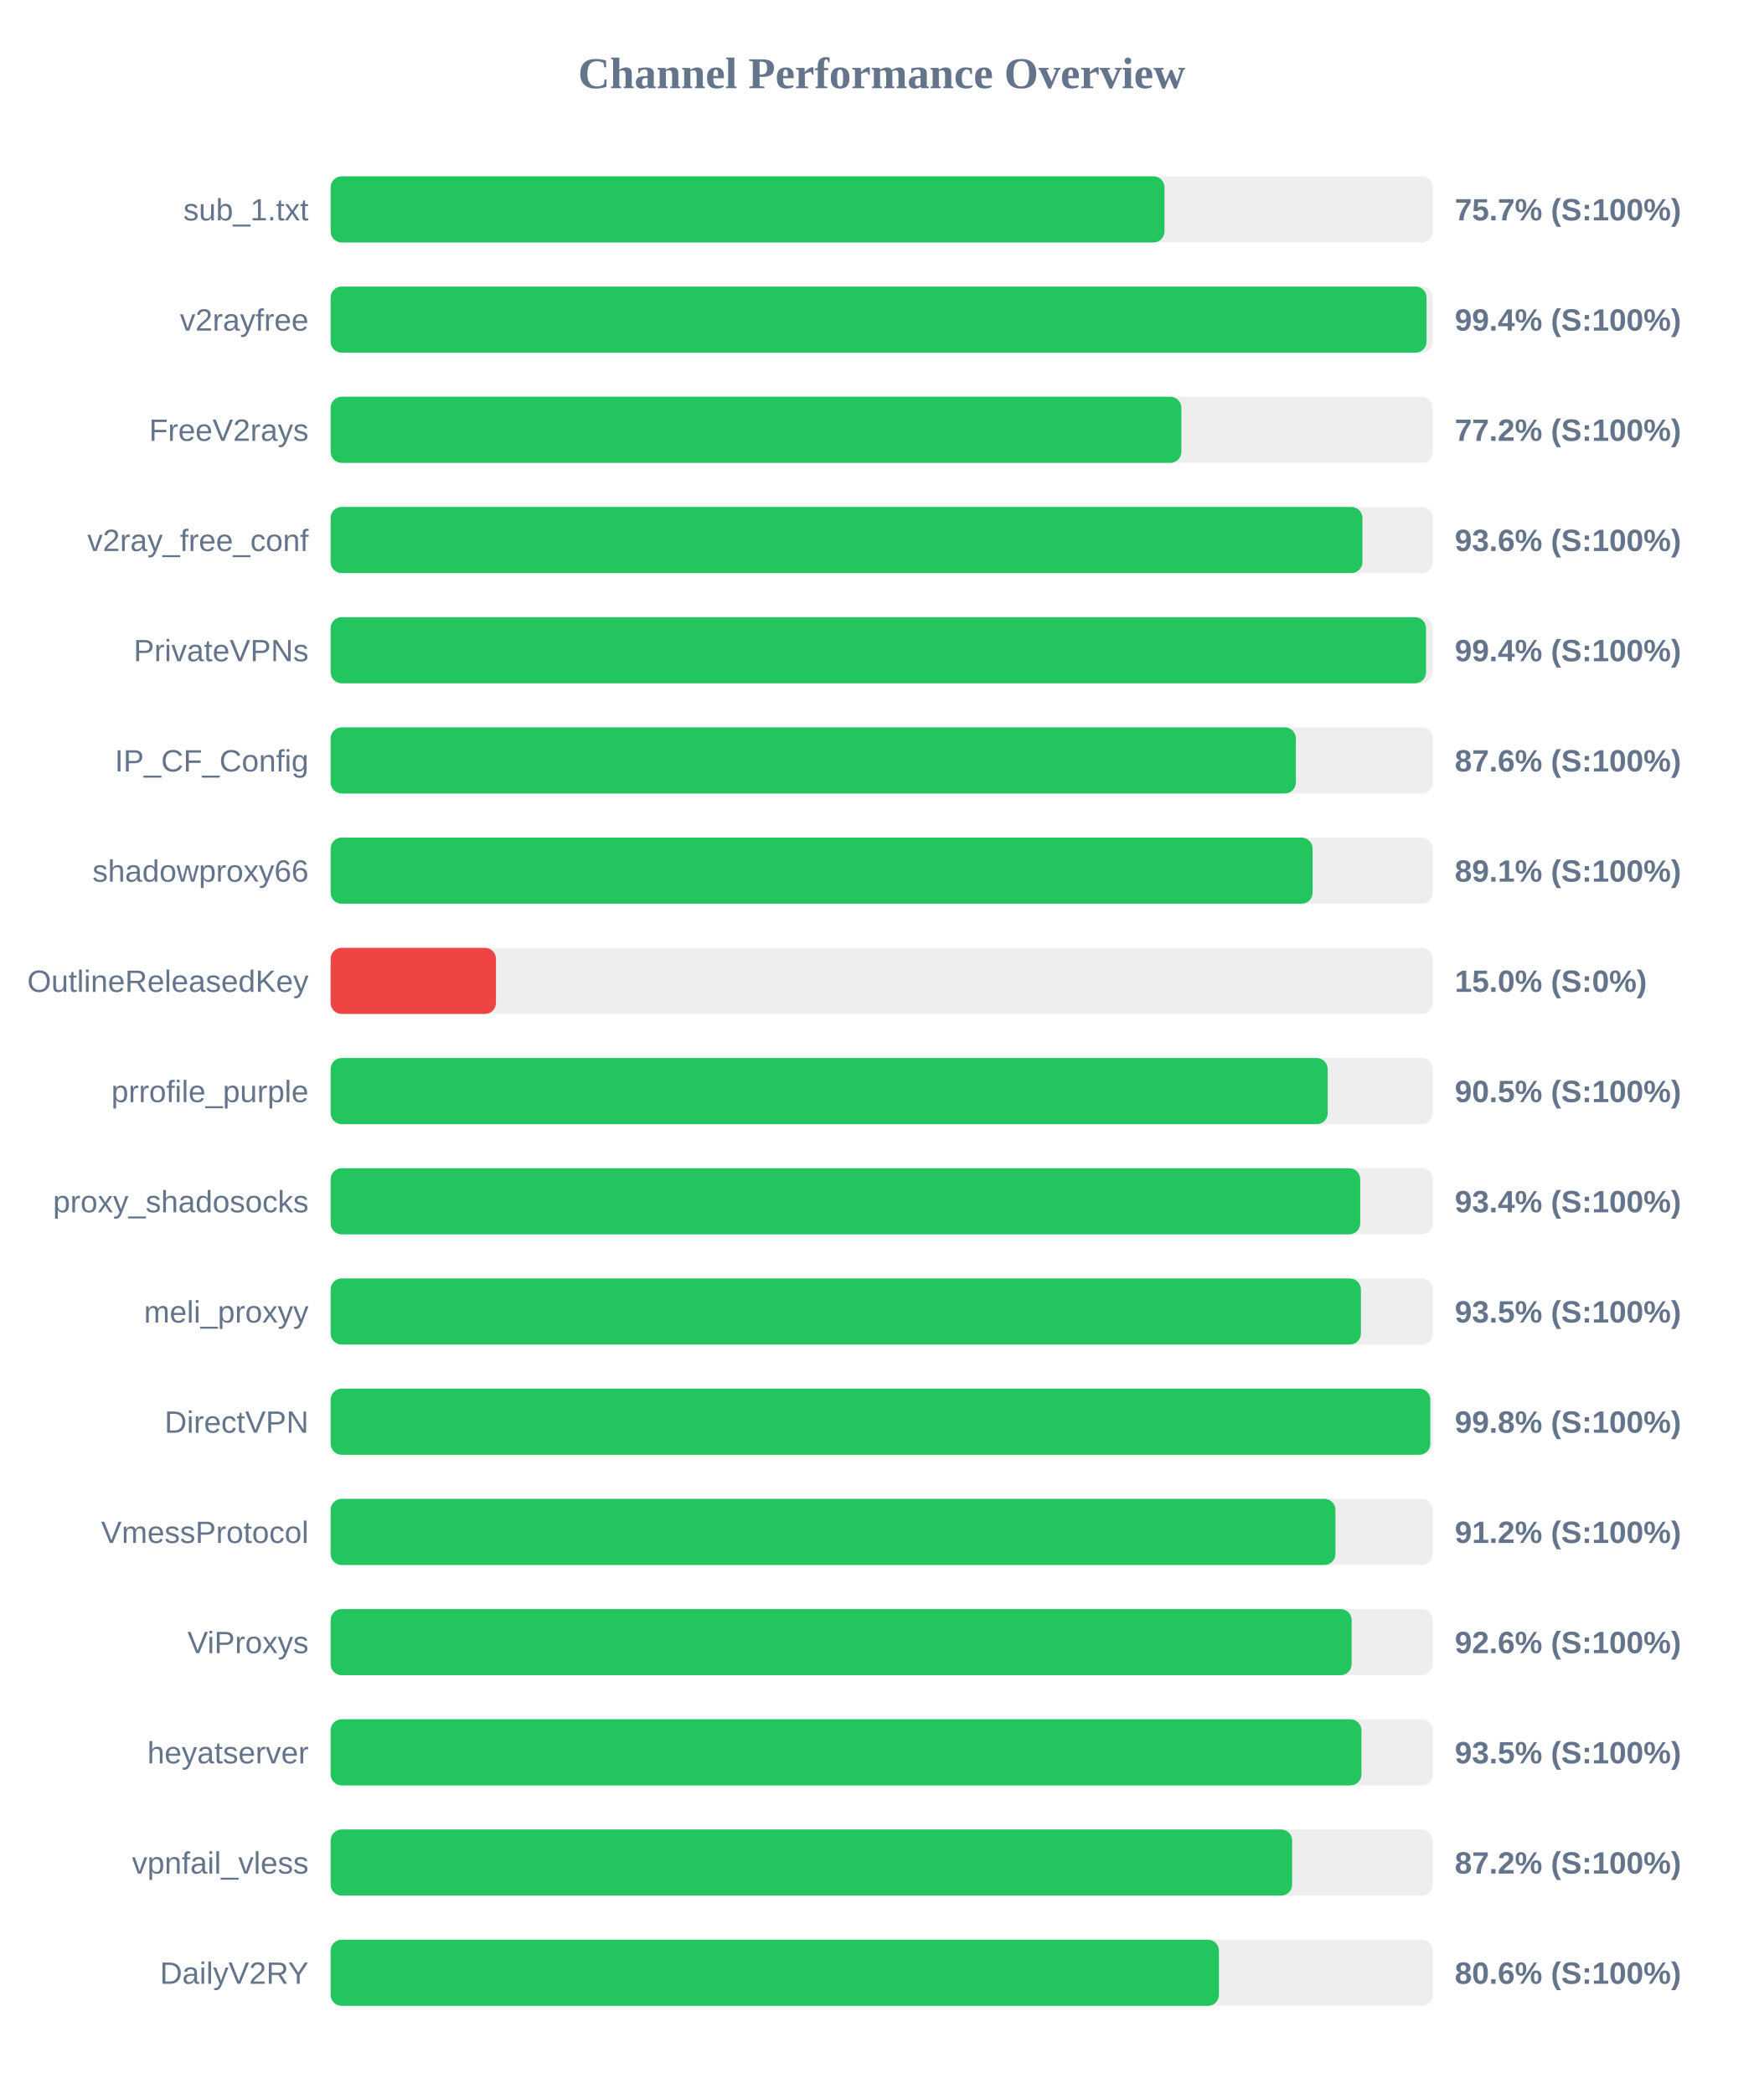
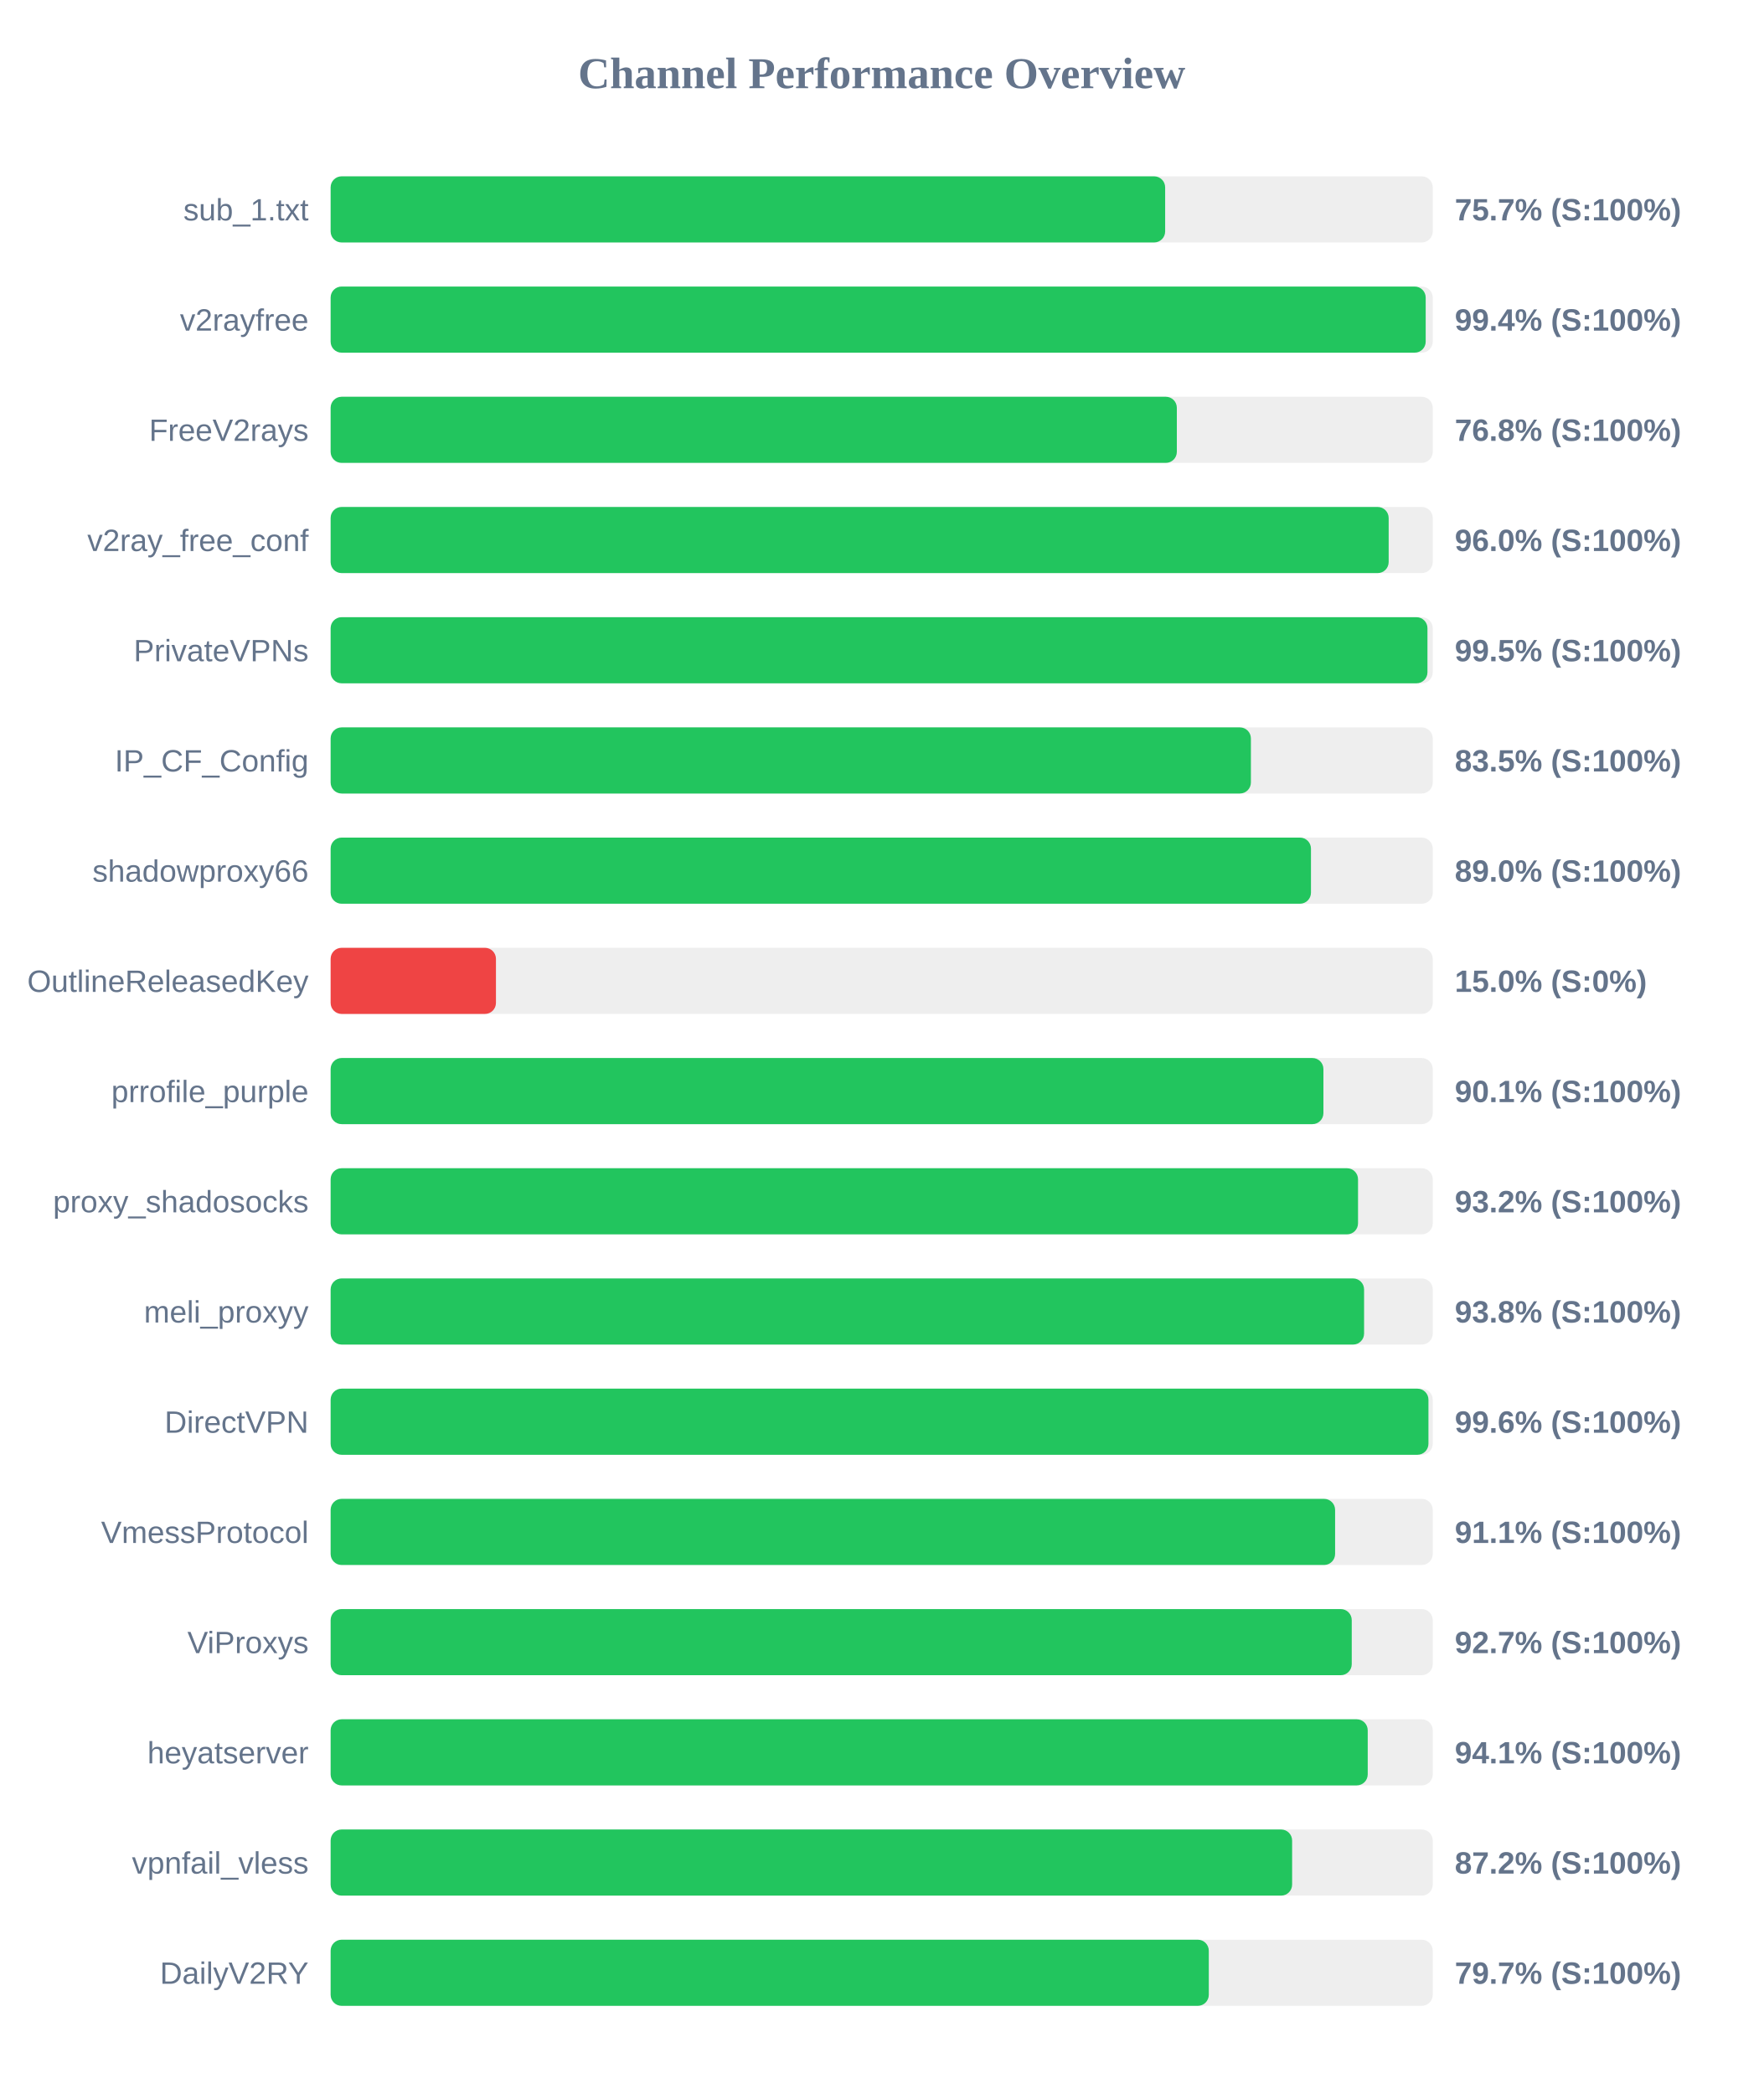
<svg xmlns="http://www.w3.org/2000/svg" width="800" height="950" version="1.1">
  <style>
        .row { font: 14px Arial; fill: #64748b; }
        .score { font: bold 14px Arial; fill: #64748b; }
    </style>
  <text x="400" y="40" text-anchor="middle" font-size="20px" font-weight="bold" fill="#64748b">Channel Performance Overview</text>
  <rect x="150" y="80" width="500" height="30" fill="#eee" rx="5" />
-   <rect x="150" y="80" width="378.3" height="30" fill="#22c55e" rx="5" />
+   <rect x="150" y="80" width="378.6" height="30" fill="#22c55e" rx="5" />
  <text x="140" y="100" text-anchor="end" class="row">sub_1.txt</text>
  <text x="660" y="100" text-anchor="start" class="score">75.7% (S:100%)</text>
  <rect x="150" y="130" width="500" height="30" fill="#eee" rx="5" />
-   <rect x="150" y="130" width="497.2" height="30" fill="#22c55e" rx="5" />
+   <rect x="150" y="130" width="496.8" height="30" fill="#22c55e" rx="5" />
  <text x="140" y="150" text-anchor="end" class="row">v2rayfree</text>
  <text x="660" y="150" text-anchor="start" class="score">99.4% (S:100%)</text>
  <rect x="150" y="180" width="500" height="30" fill="#eee" rx="5" />
-   <rect x="150" y="180" width="385.95" height="30" fill="#22c55e" rx="5" />
+   <rect x="150" y="180" width="383.9" height="30" fill="#22c55e" rx="5" />
  <text x="140" y="200" text-anchor="end" class="row">FreeV2rays</text>
-   <text x="660" y="200" text-anchor="start" class="score">77.2% (S:100%)</text>
+   <text x="660" y="200" text-anchor="start" class="score">76.8% (S:100%)</text>
  <rect x="150" y="230" width="500" height="30" fill="#eee" rx="5" />
-   <rect x="150" y="230" width="468.1" height="30" fill="#22c55e" rx="5" />
+   <rect x="150" y="230" width="480.0" height="30" fill="#22c55e" rx="5" />
  <text x="140" y="250" text-anchor="end" class="row">v2ray_free_conf</text>
-   <text x="660" y="250" text-anchor="start" class="score">93.6% (S:100%)</text>
+   <text x="660" y="250" text-anchor="start" class="score">96.0% (S:100%)</text>
  <rect x="150" y="280" width="500" height="30" fill="#eee" rx="5" />
-   <rect x="150" y="280" width="496.95" height="30" fill="#22c55e" rx="5" />
+   <rect x="150" y="280" width="497.6" height="30" fill="#22c55e" rx="5" />
  <text x="140" y="300" text-anchor="end" class="row">PrivateVPNs</text>
-   <text x="660" y="300" text-anchor="start" class="score">99.4% (S:100%)</text>
+   <text x="660" y="300" text-anchor="start" class="score">99.5% (S:100%)</text>
  <rect x="150" y="330" width="500" height="30" fill="#eee" rx="5" />
-   <rect x="150" y="330" width="437.9" height="30" fill="#22c55e" rx="5" />
+   <rect x="150" y="330" width="417.5" height="30" fill="#22c55e" rx="5" />
  <text x="140" y="350" text-anchor="end" class="row">IP_CF_Config</text>
-   <text x="660" y="350" text-anchor="start" class="score">87.6% (S:100%)</text>
+   <text x="660" y="350" text-anchor="start" class="score">83.5% (S:100%)</text>
  <rect x="150" y="380" width="500" height="30" fill="#eee" rx="5" />
-   <rect x="150" y="380" width="445.5" height="30" fill="#22c55e" rx="5" />
+   <rect x="150" y="380" width="444.75" height="30" fill="#22c55e" rx="5" />
  <text x="140" y="400" text-anchor="end" class="row">shadowproxy66</text>
-   <text x="660" y="400" text-anchor="start" class="score">89.1% (S:100%)</text>
+   <text x="660" y="400" text-anchor="start" class="score">89.0% (S:100%)</text>
  <rect x="150" y="430" width="500" height="30" fill="#eee" rx="5" />
  <rect x="150" y="430" width="75.0" height="30" fill="#ef4444" rx="5" />
  <text x="140" y="450" text-anchor="end" class="row">OutlineReleasedKey</text>
  <text x="660" y="450" text-anchor="start" class="score">15.0% (S:0%)</text>
  <rect x="150" y="480" width="500" height="30" fill="#eee" rx="5" />
-   <rect x="150" y="480" width="452.35" height="30" fill="#22c55e" rx="5" />
+   <rect x="150" y="480" width="450.4" height="30" fill="#22c55e" rx="5" />
  <text x="140" y="500" text-anchor="end" class="row">prrofile_purple</text>
-   <text x="660" y="500" text-anchor="start" class="score">90.5% (S:100%)</text>
+   <text x="660" y="500" text-anchor="start" class="score">90.1% (S:100%)</text>
  <rect x="150" y="530" width="500" height="30" fill="#eee" rx="5" />
-   <rect x="150" y="530" width="467.1" height="30" fill="#22c55e" rx="5" />
+   <rect x="150" y="530" width="466.1" height="30" fill="#22c55e" rx="5" />
  <text x="140" y="550" text-anchor="end" class="row">proxy_shadosocks</text>
-   <text x="660" y="550" text-anchor="start" class="score">93.4% (S:100%)</text>
+   <text x="660" y="550" text-anchor="start" class="score">93.2% (S:100%)</text>
  <rect x="150" y="580" width="500" height="30" fill="#eee" rx="5" />
-   <rect x="150" y="580" width="467.4" height="30" fill="#22c55e" rx="5" />
+   <rect x="150" y="580" width="468.85" height="30" fill="#22c55e" rx="5" />
  <text x="140" y="600" text-anchor="end" class="row">meli_proxyy</text>
-   <text x="660" y="600" text-anchor="start" class="score">93.5% (S:100%)</text>
+   <text x="660" y="600" text-anchor="start" class="score">93.8% (S:100%)</text>
  <rect x="150" y="630" width="500" height="30" fill="#eee" rx="5" />
-   <rect x="150" y="630" width="498.9" height="30" fill="#22c55e" rx="5" />
+   <rect x="150" y="630" width="498.05" height="30" fill="#22c55e" rx="5" />
  <text x="140" y="650" text-anchor="end" class="row">DirectVPN</text>
-   <text x="660" y="650" text-anchor="start" class="score">99.8% (S:100%)</text>
+   <text x="660" y="650" text-anchor="start" class="score">99.6% (S:100%)</text>
  <rect x="150" y="680" width="500" height="30" fill="#eee" rx="5" />
-   <rect x="150" y="680" width="455.85" height="30" fill="#22c55e" rx="5" />
+   <rect x="150" y="680" width="455.7" height="30" fill="#22c55e" rx="5" />
  <text x="140" y="700" text-anchor="end" class="row">VmessProtocol</text>
-   <text x="660" y="700" text-anchor="start" class="score">91.2% (S:100%)</text>
+   <text x="660" y="700" text-anchor="start" class="score">91.1% (S:100%)</text>
  <rect x="150" y="730" width="500" height="30" fill="#eee" rx="5" />
-   <rect x="150" y="730" width="463.2" height="30" fill="#22c55e" rx="5" />
+   <rect x="150" y="730" width="463.25" height="30" fill="#22c55e" rx="5" />
  <text x="140" y="750" text-anchor="end" class="row">ViProxys</text>
-   <text x="660" y="750" text-anchor="start" class="score">92.6% (S:100%)</text>
+   <text x="660" y="750" text-anchor="start" class="score">92.7% (S:100%)</text>
  <rect x="150" y="780" width="500" height="30" fill="#eee" rx="5" />
-   <rect x="150" y="780" width="467.65" height="30" fill="#22c55e" rx="5" />
+   <rect x="150" y="780" width="470.5" height="30" fill="#22c55e" rx="5" />
  <text x="140" y="800" text-anchor="end" class="row">heyatserver</text>
-   <text x="660" y="800" text-anchor="start" class="score">93.5% (S:100%)</text>
+   <text x="660" y="800" text-anchor="start" class="score">94.1% (S:100%)</text>
  <rect x="150" y="830" width="500" height="30" fill="#eee" rx="5" />
  <rect x="150" y="830" width="436.2" height="30" fill="#22c55e" rx="5" />
  <text x="140" y="850" text-anchor="end" class="row">vpnfail_vless</text>
  <text x="660" y="850" text-anchor="start" class="score">87.2% (S:100%)</text>
  <rect x="150" y="880" width="500" height="30" fill="#eee" rx="5" />
-   <rect x="150" y="880" width="403.0" height="30" fill="#22c55e" rx="5" />
+   <rect x="150" y="880" width="398.4" height="30" fill="#22c55e" rx="5" />
  <text x="140" y="900" text-anchor="end" class="row">DailyV2RY</text>
-   <text x="660" y="900" text-anchor="start" class="score">80.6% (S:100%)</text>
+   <text x="660" y="900" text-anchor="start" class="score">79.7% (S:100%)</text>
</svg>
